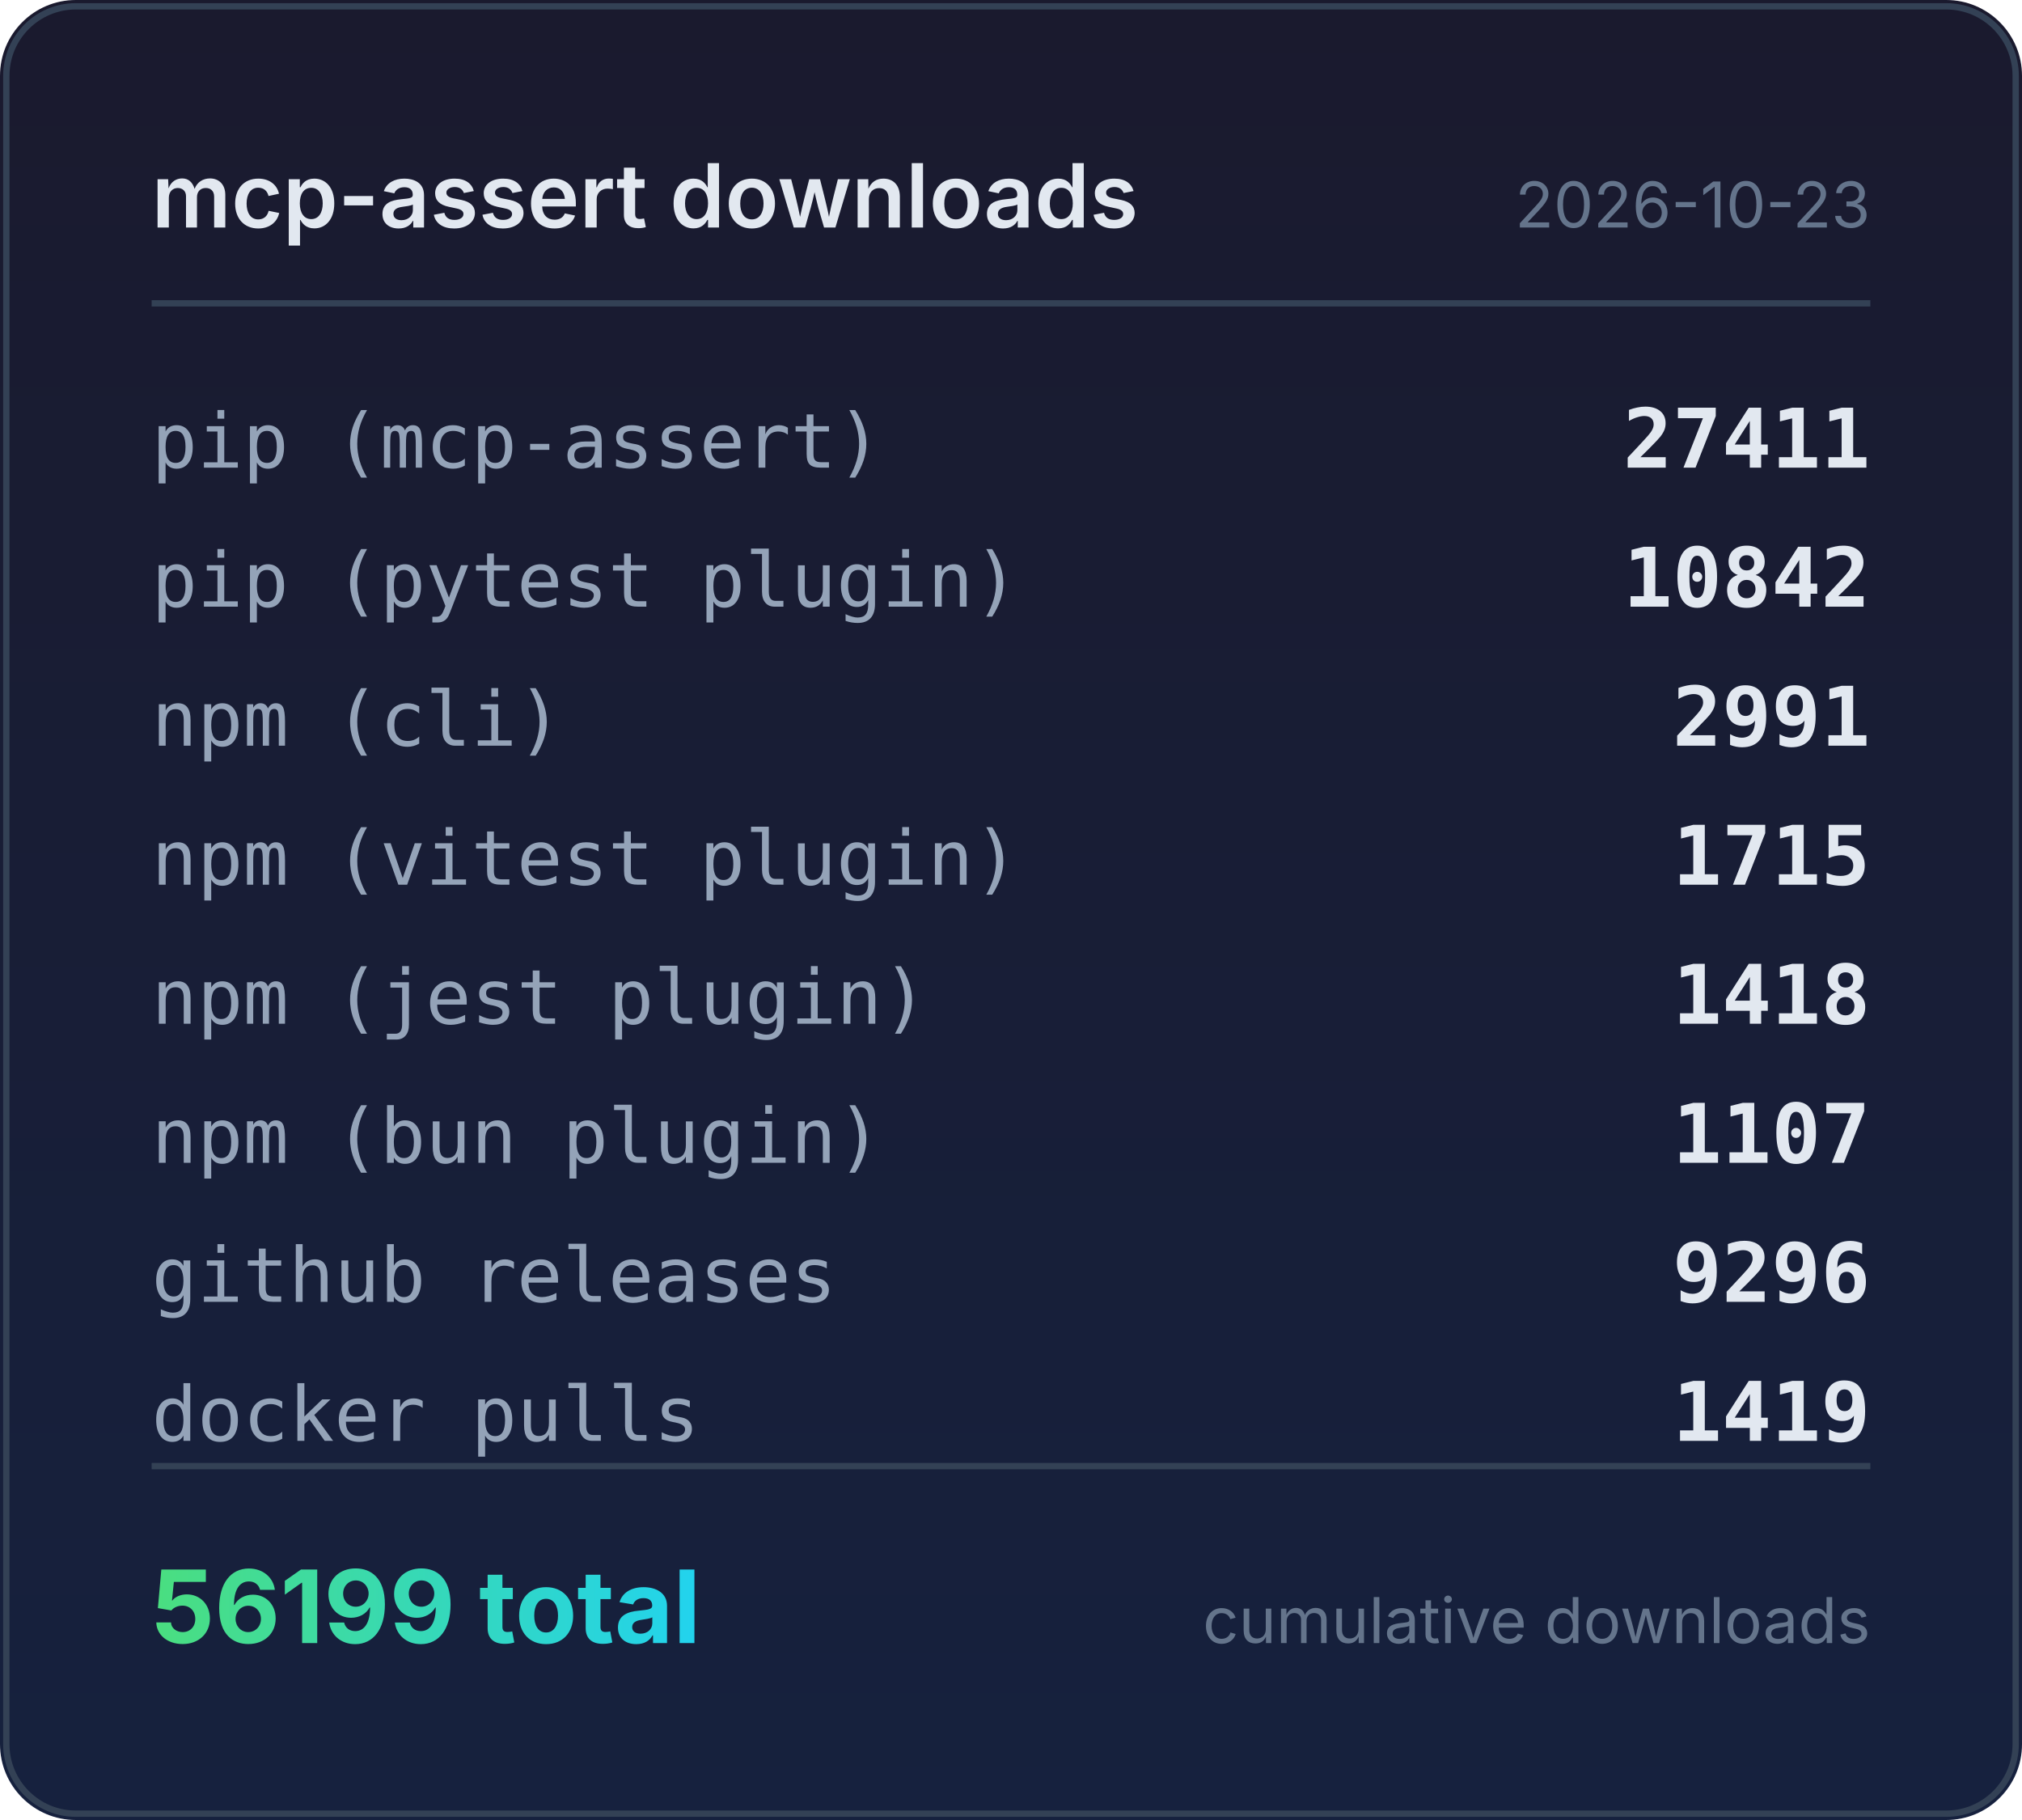
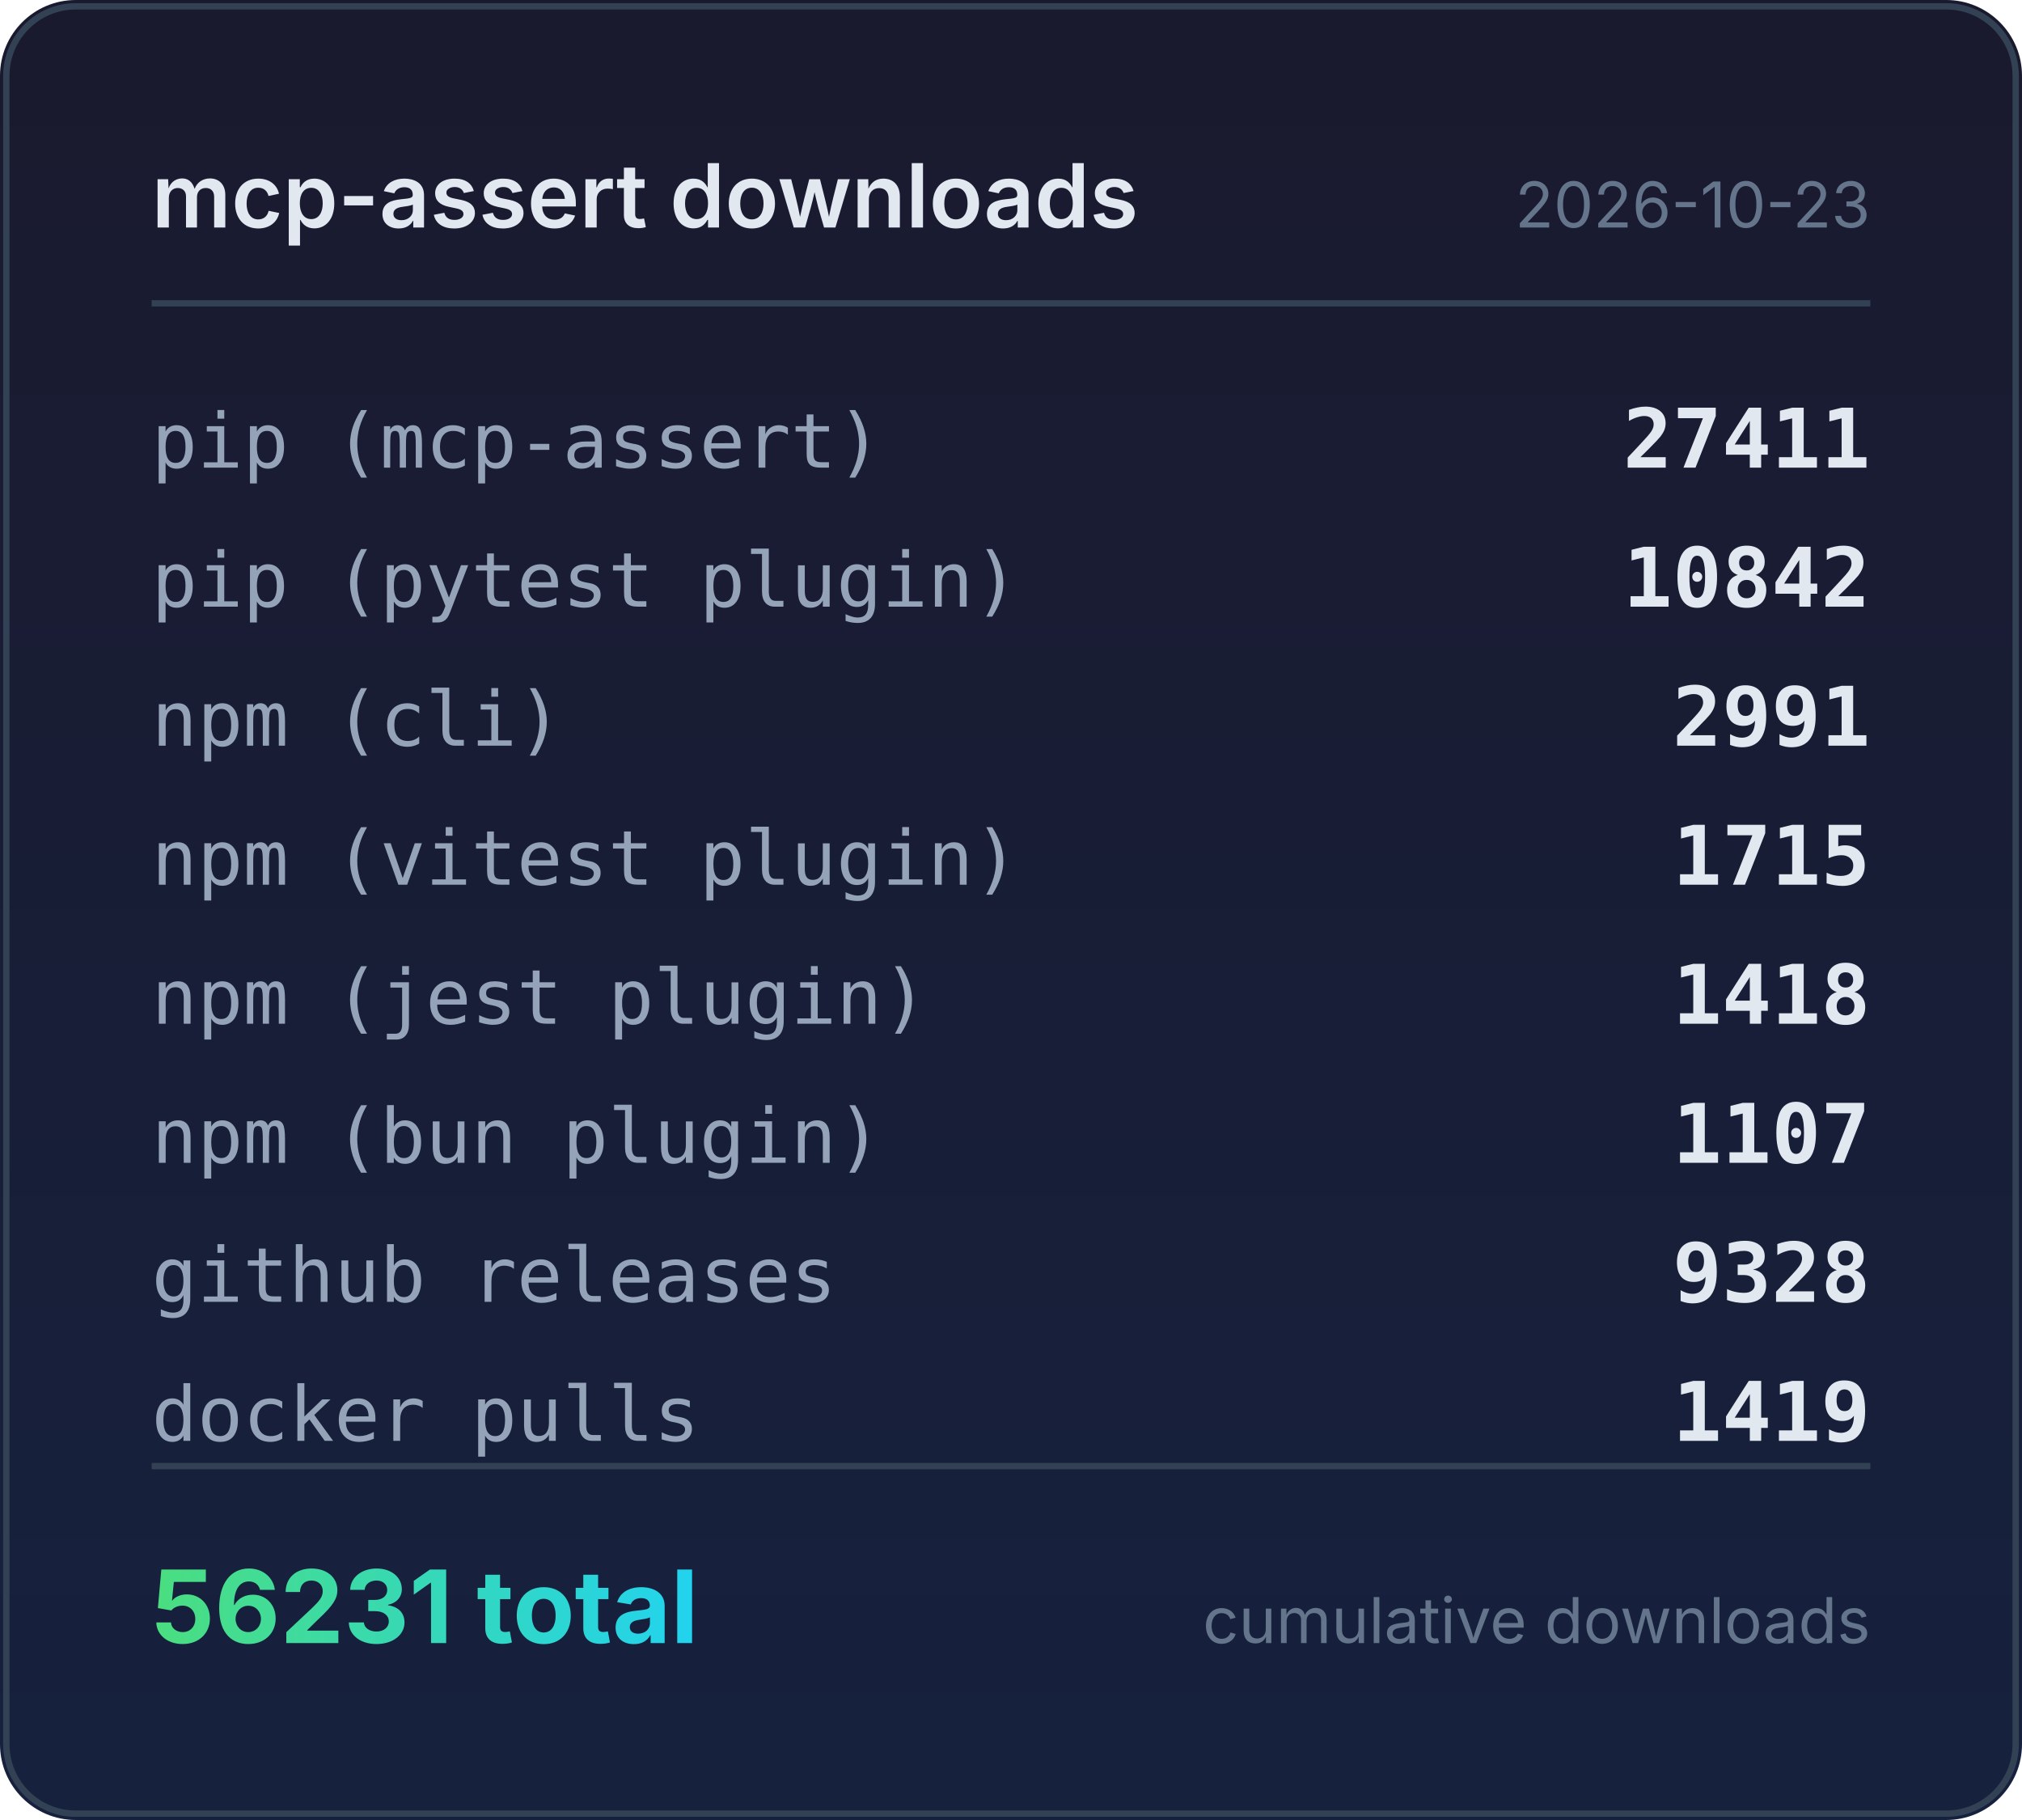
<svg xmlns="http://www.w3.org/2000/svg" width="320" height="288" viewBox="0 0 320 288">
  <defs>
    <linearGradient id="bg" x1="0" y1="0" x2="0" y2="1">
      <stop offset="0%" stop-color="#1a1a2e" />
      <stop offset="100%" stop-color="#16213e" />
    </linearGradient>
    <linearGradient id="accent" x1="0" y1="0" x2="1" y2="0">
      <stop offset="0%" stop-color="#4ade80" />
      <stop offset="100%" stop-color="#22d3ee" />
    </linearGradient>
  </defs>
  <rect width="320" height="288" rx="12" fill="url(#bg)" />
  <rect x="1" y="1" width="318" height="286" rx="11" fill="none" stroke="#334155" stroke-width="1" />
  <text x="24" y="36" fill="#e2e8f0" font-family="system-ui,-apple-system,sans-serif" font-size="14" font-weight="600">mcp-assert downloads</text>
  <text x="296" y="36" fill="#64748b" font-family="system-ui,-apple-system,sans-serif" font-size="10" text-anchor="end">2026-10-23</text>
  <line x1="24" y1="48" x2="296" y2="48" stroke="#334155" stroke-width="1" />
  <text x="24" y="74" fill="#94a3b8" font-family="ui-monospace,monospace" font-size="12">pip (mcp-assert)</text>
  <text x="296" y="74" fill="#e2e8f0" font-family="ui-monospace,monospace" font-size="13" font-weight="600" text-anchor="end">27411</text>
  <text x="24" y="96" fill="#94a3b8" font-family="ui-monospace,monospace" font-size="12">pip (pytest plugin)</text>
  <text x="296" y="96" fill="#e2e8f0" font-family="ui-monospace,monospace" font-size="13" font-weight="600" text-anchor="end">10842</text>
  <text x="24" y="118" fill="#94a3b8" font-family="ui-monospace,monospace" font-size="12">npm (cli)</text>
  <text x="296" y="118" fill="#e2e8f0" font-family="ui-monospace,monospace" font-size="13" font-weight="600" text-anchor="end">2991</text>
  <text x="24" y="140" fill="#94a3b8" font-family="ui-monospace,monospace" font-size="12">npm (vitest plugin)</text>
  <text x="296" y="140" fill="#e2e8f0" font-family="ui-monospace,monospace" font-size="13" font-weight="600" text-anchor="end">1715</text>
  <text x="24" y="162" fill="#94a3b8" font-family="ui-monospace,monospace" font-size="12">npm (jest plugin)</text>
  <text x="296" y="162" fill="#e2e8f0" font-family="ui-monospace,monospace" font-size="13" font-weight="600" text-anchor="end">1418</text>
  <text x="24" y="184" fill="#94a3b8" font-family="ui-monospace,monospace" font-size="12">npm (bun plugin)</text>
  <text x="296" y="184" fill="#e2e8f0" font-family="ui-monospace,monospace" font-size="13" font-weight="600" text-anchor="end">1107</text>
  <text x="24" y="206" fill="#94a3b8" font-family="ui-monospace,monospace" font-size="12">github releases</text>
-   <text x="296" y="206" fill="#e2e8f0" font-family="ui-monospace,monospace" font-size="13" font-weight="600" text-anchor="end">9296</text>
+   <text x="296" y="206" fill="#e2e8f0" font-family="ui-monospace,monospace" font-size="13" font-weight="600" text-anchor="end">9328</text>
  <text x="24" y="228" fill="#94a3b8" font-family="ui-monospace,monospace" font-size="12">docker pulls</text>
  <text x="296" y="228" fill="#e2e8f0" font-family="ui-monospace,monospace" font-size="13" font-weight="600" text-anchor="end">1419</text>
  <line x1="24" y1="232" x2="296" y2="232" stroke="#334155" stroke-width="1" />
-   <text x="24" y="260" fill="url(#accent)" font-family="system-ui,-apple-system,sans-serif" font-size="16" font-weight="700">56199 total</text>
+   <text x="24" y="260" fill="url(#accent)" font-family="system-ui,-apple-system,sans-serif" font-size="16" font-weight="700">56231 total</text>
  <text x="296" y="260" fill="#64748b" font-family="system-ui,-apple-system,sans-serif" font-size="10" text-anchor="end">cumulative downloads</text>
</svg>
